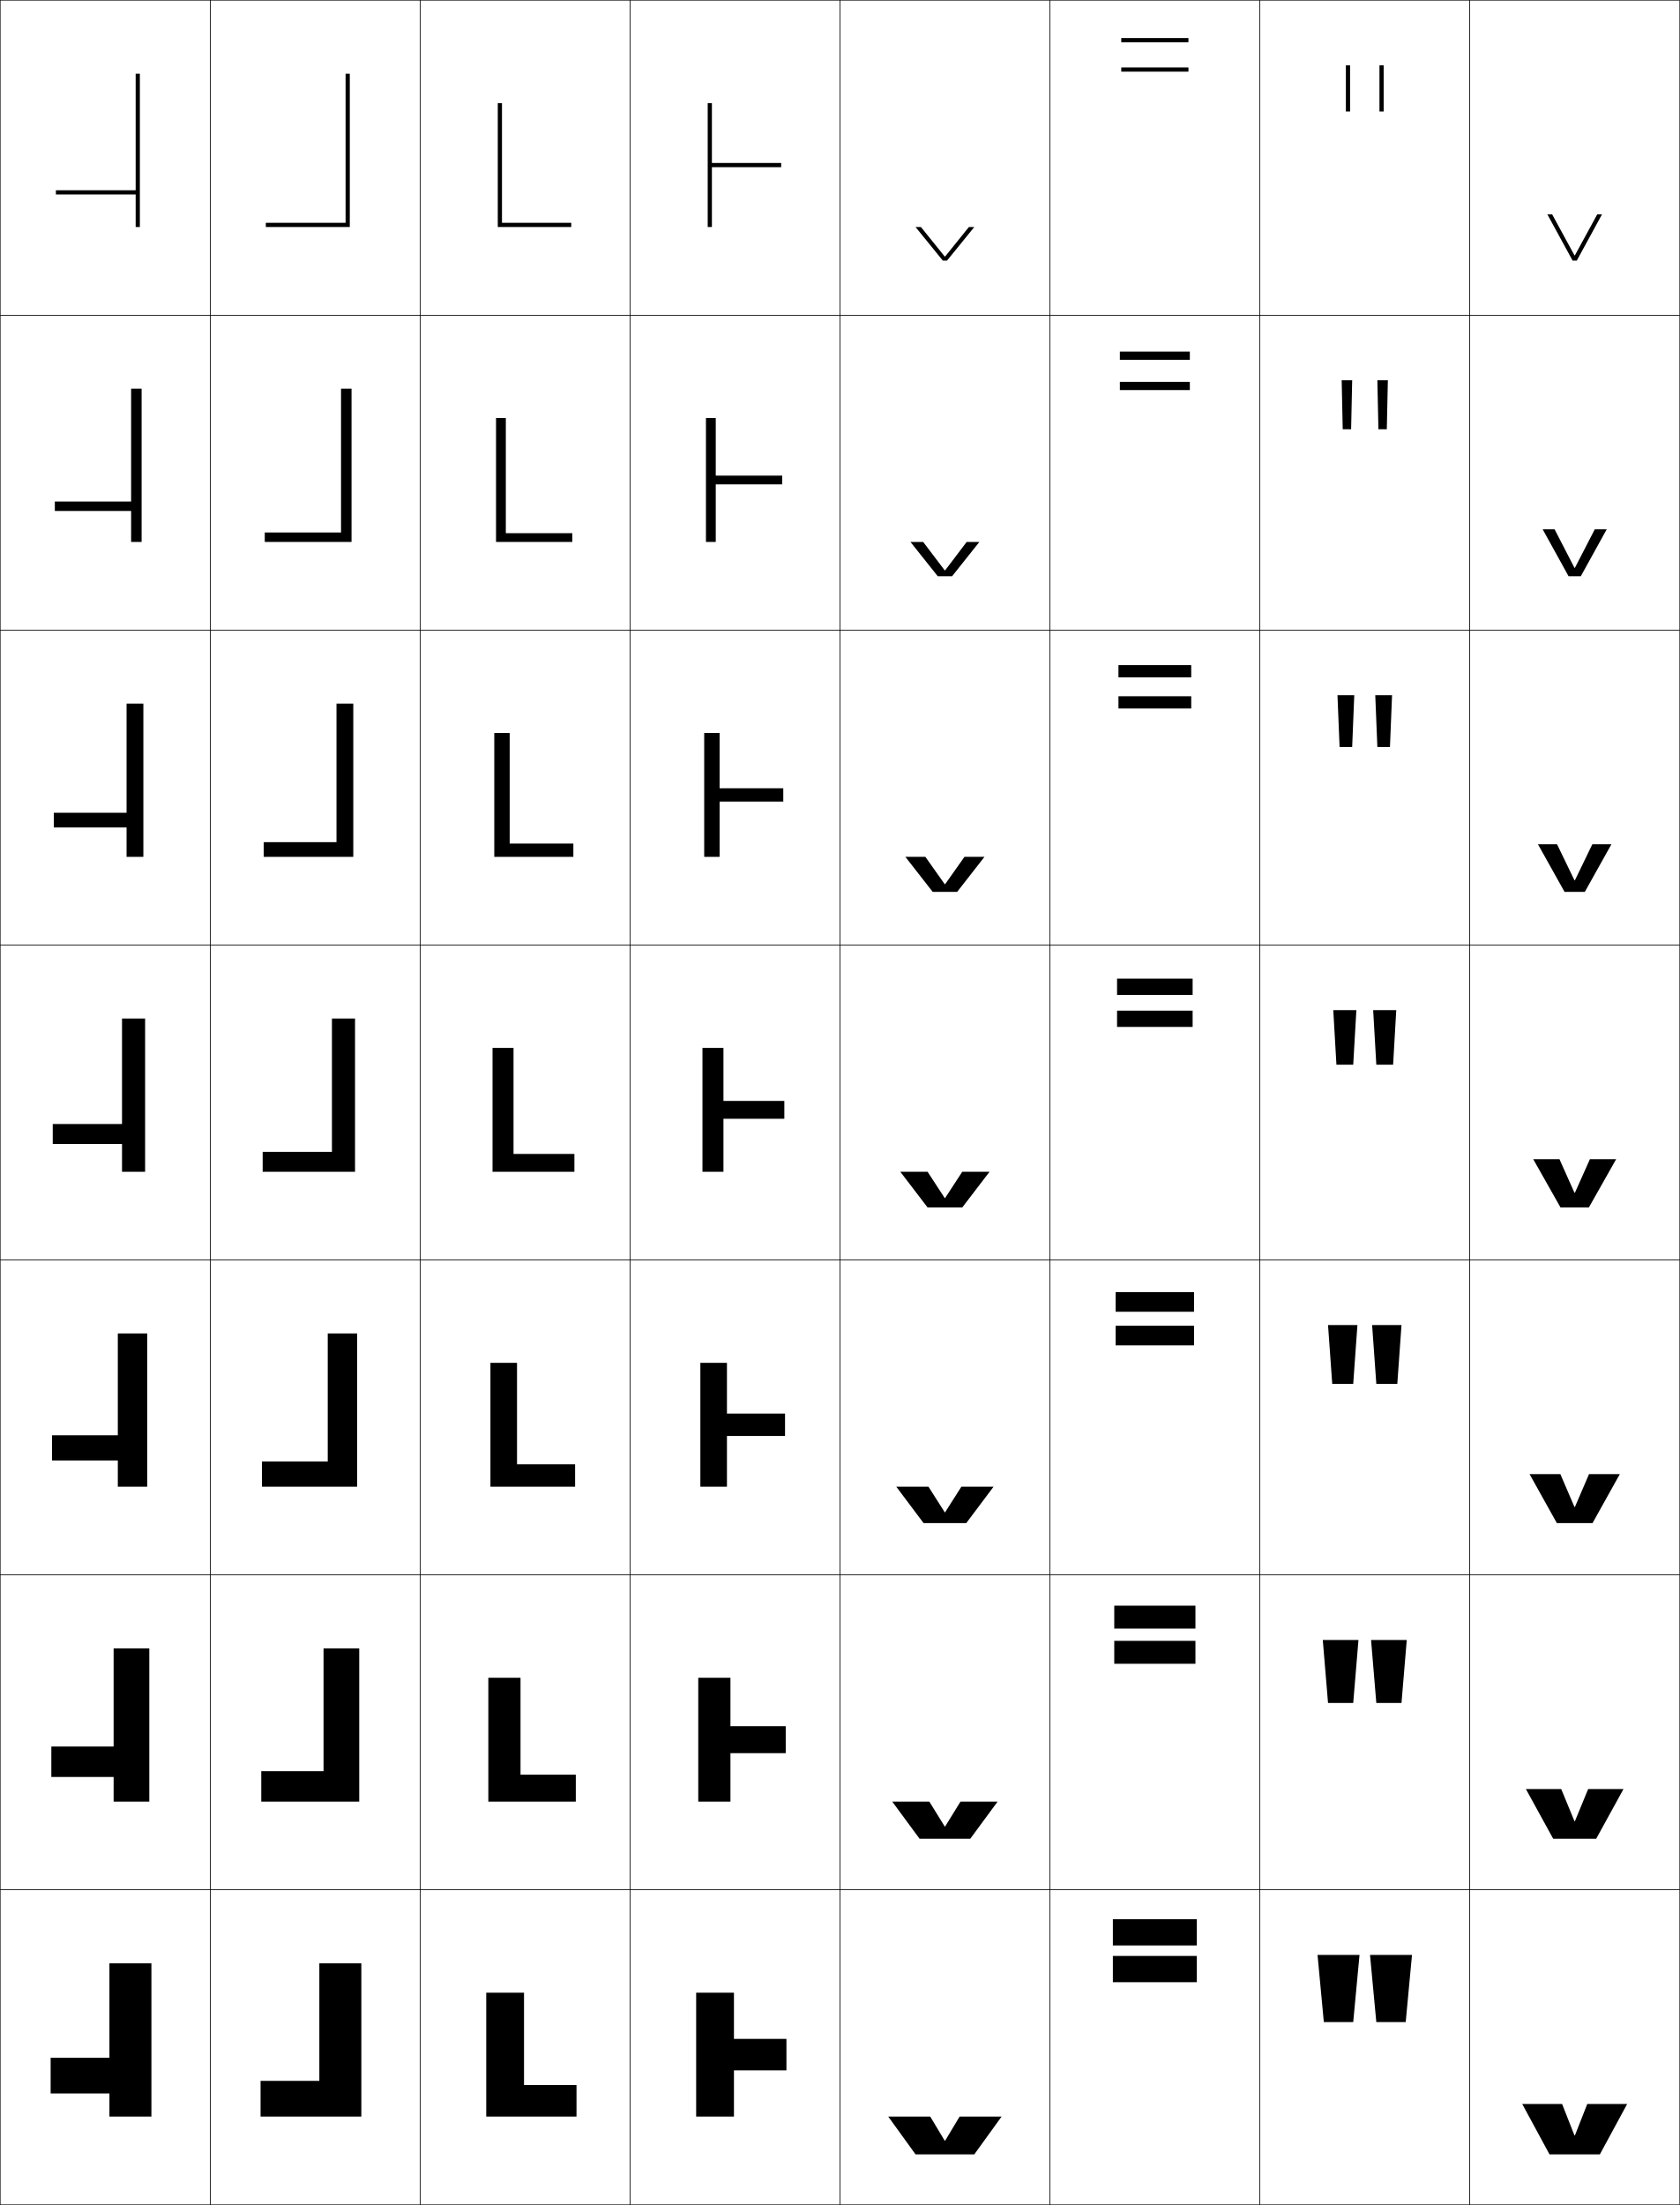
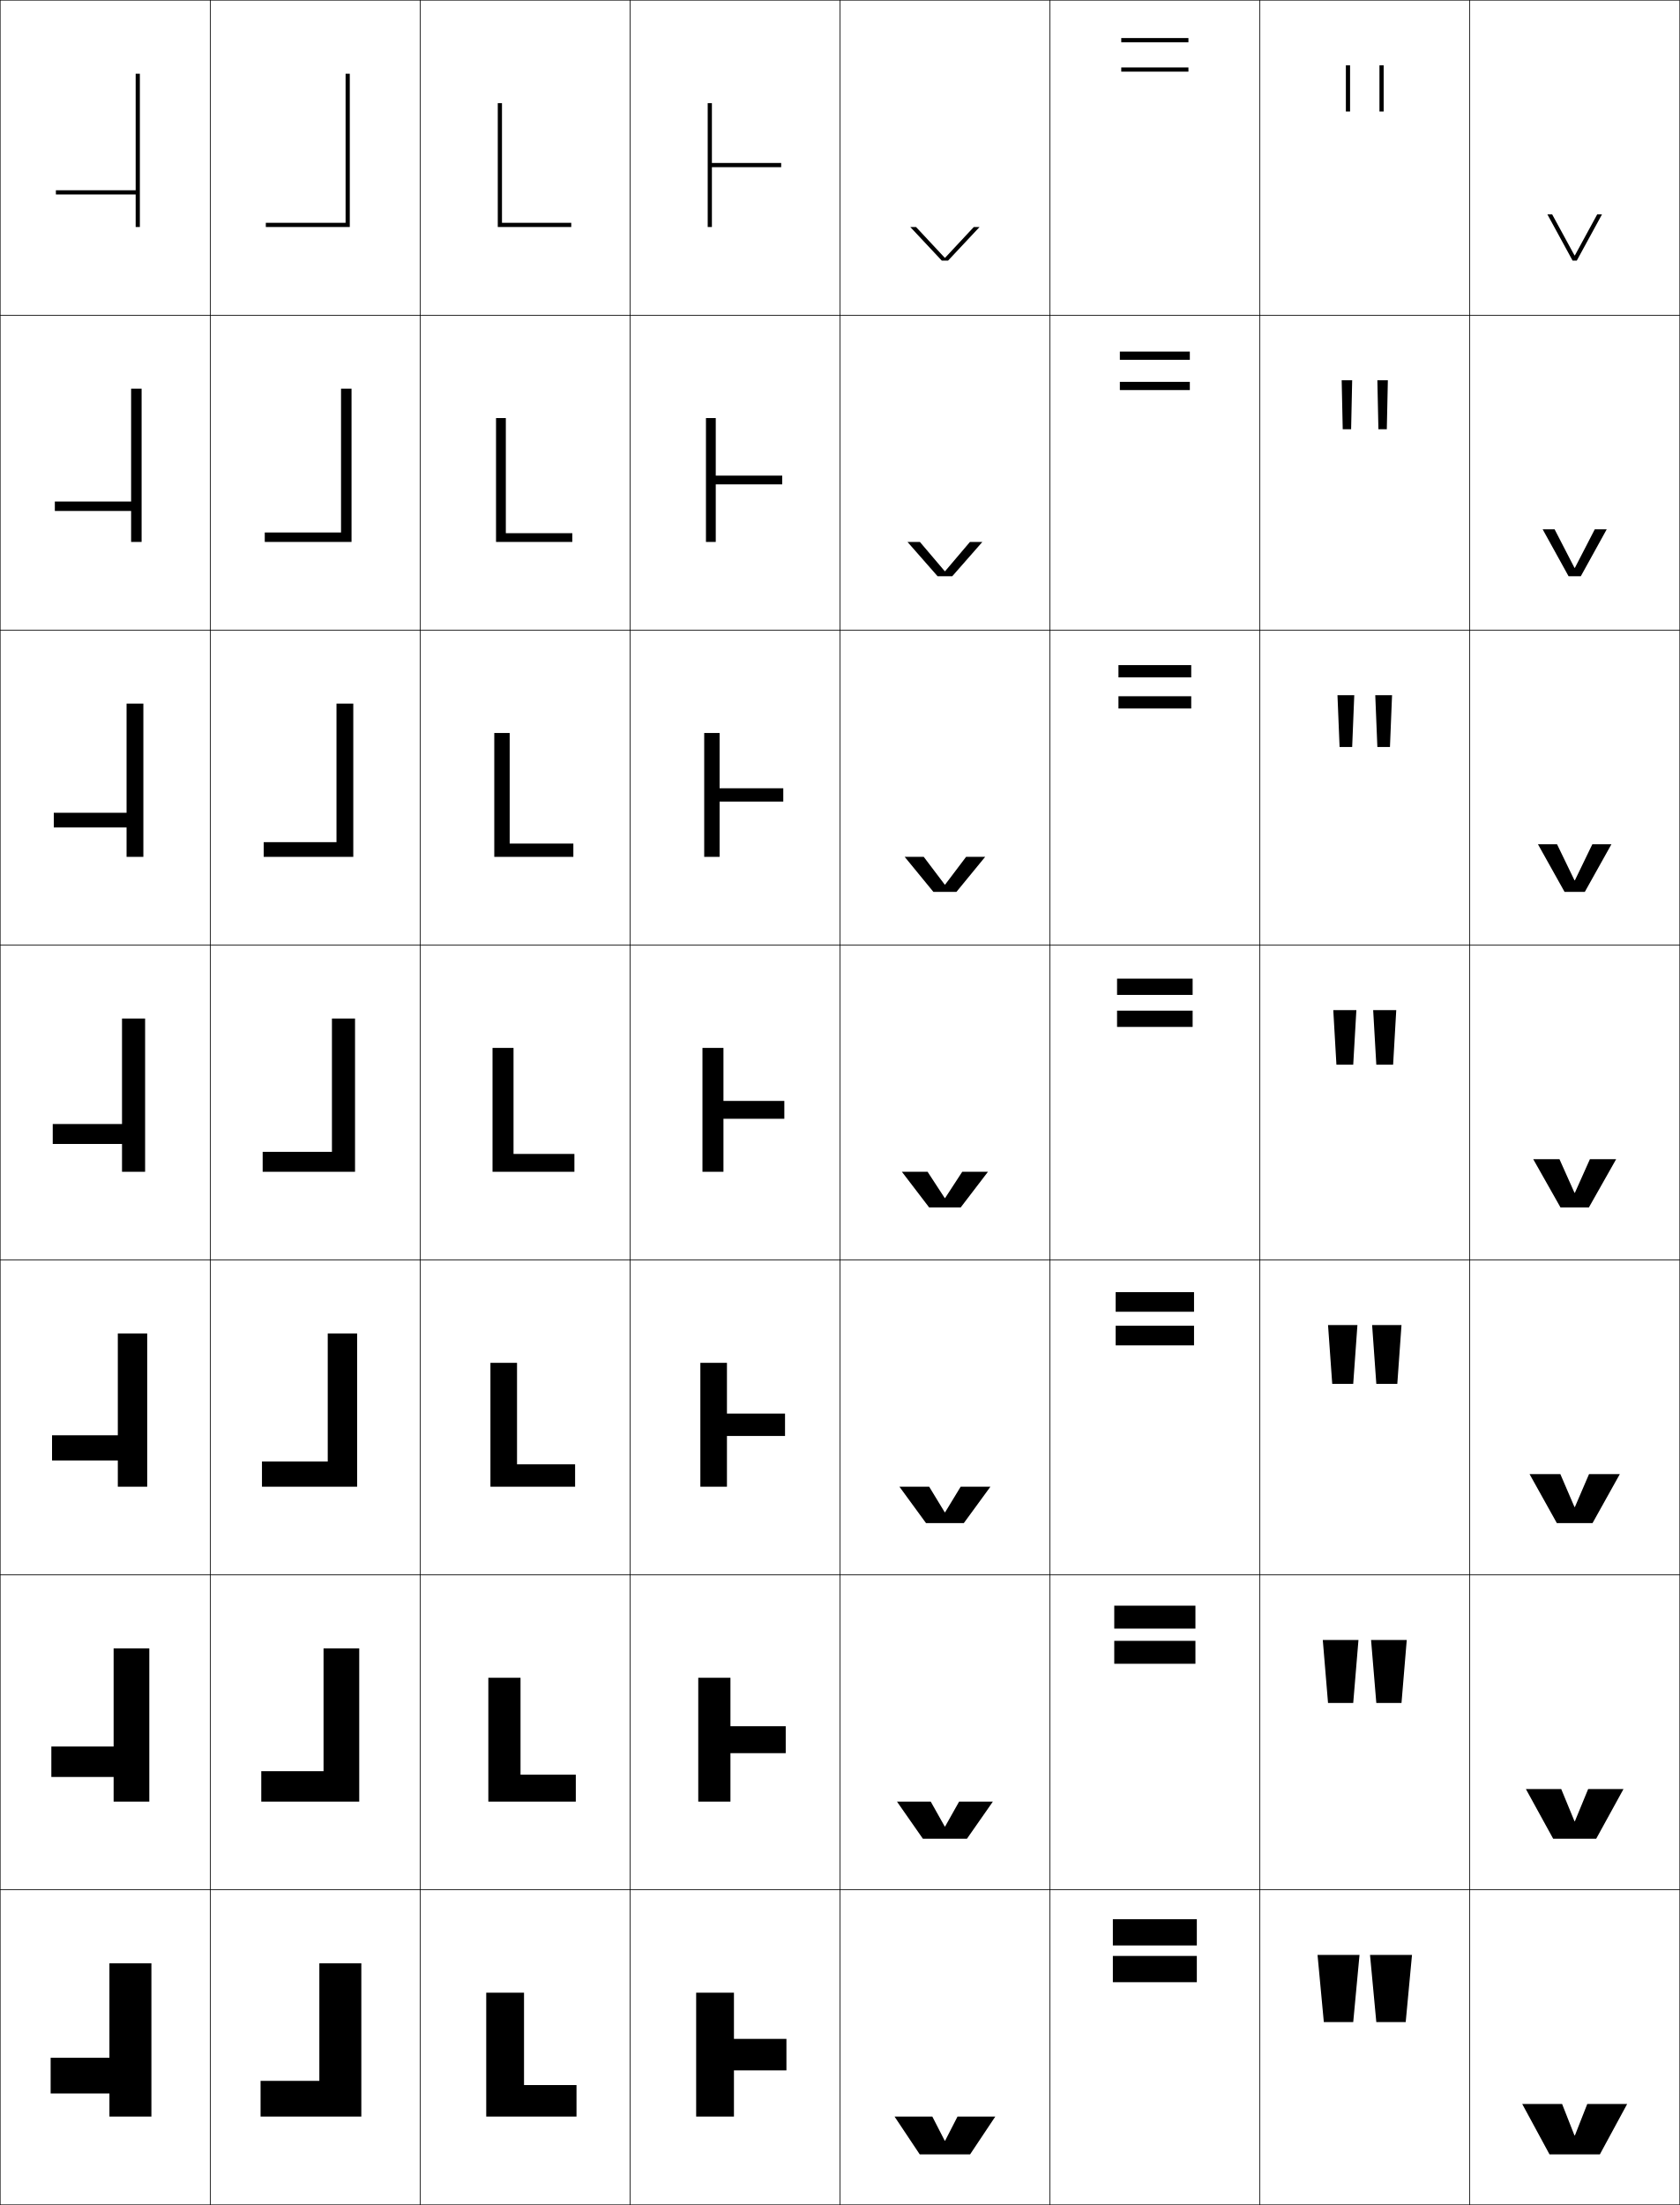
<svg xmlns="http://www.w3.org/2000/svg" width="800.25" height="1050.25" viewBox="0 0 800.25 1050.25" overflow="visible" enable-background="new 0 0 800.25 1050.25" xml:space="preserve">
  <g id="レイヤー1">
    <g>
      <rect x="0.125" y="0.125" fill="none" stroke="#000000" stroke-width="0.25" width="100" height="150" />
      <rect x="100.125" y="0.125" fill="none" stroke="#000000" stroke-width="0.25" width="100" height="150" />
      <rect x="200.125" y="0.125" fill="none" stroke="#000000" stroke-width="0.25" width="100" height="150" />
      <rect x="300.125" y="0.125" fill="none" stroke="#000000" stroke-width="0.25" width="100" height="150" />
      <rect x="400.125" y="0.125" fill="none" stroke="#000000" stroke-width="0.25" width="100" height="150" />
      <rect x="500.125" y="0.125" fill="none" stroke="#000000" stroke-width="0.25" width="100" height="150" />
      <rect x="600.125" y="0.125" fill="none" stroke="#000000" stroke-width="0.25" width="100" height="150" />
      <rect x="0.125" y="150.125" fill="none" stroke="#000000" stroke-width="0.25" width="100" height="150" />
      <rect x="100.125" y="150.125" fill="none" stroke="#000000" stroke-width="0.25" width="100" height="150" />
      <rect x="200.125" y="150.125" fill="none" stroke="#000000" stroke-width="0.25" width="100" height="150" />
      <rect x="300.125" y="150.125" fill="none" stroke="#000000" stroke-width="0.25" width="100" height="150" />
      <rect x="400.125" y="150.125" fill="none" stroke="#000000" stroke-width="0.25" width="100" height="150" />
      <rect x="500.125" y="150.125" fill="none" stroke="#000000" stroke-width="0.25" width="100" height="150" />
      <rect x="600.125" y="150.125" fill="none" stroke="#000000" stroke-width="0.25" width="100" height="150" />
      <rect x="0.125" y="300.125" fill="none" stroke="#000000" stroke-width="0.25" width="100" height="150" />
      <rect x="100.125" y="300.125" fill="none" stroke="#000000" stroke-width="0.25" width="100" height="150" />
      <rect x="200.125" y="300.125" fill="none" stroke="#000000" stroke-width="0.25" width="100" height="150" />
      <rect x="300.125" y="300.125" fill="none" stroke="#000000" stroke-width="0.25" width="100" height="150" />
      <rect x="400.125" y="300.125" fill="none" stroke="#000000" stroke-width="0.25" width="100" height="150" />
      <rect x="500.125" y="300.125" fill="none" stroke="#000000" stroke-width="0.25" width="100" height="150" />
      <rect x="600.125" y="300.125" fill="none" stroke="#000000" stroke-width="0.25" width="100" height="150" />
      <rect x="0.125" y="450.125" fill="none" stroke="#000000" stroke-width="0.25" width="100" height="150" />
      <rect x="100.125" y="450.125" fill="none" stroke="#000000" stroke-width="0.25" width="100" height="150" />
      <rect x="200.125" y="450.125" fill="none" stroke="#000000" stroke-width="0.25" width="100" height="150" />
      <rect x="300.125" y="450.125" fill="none" stroke="#000000" stroke-width="0.25" width="100" height="150" />
      <rect x="400.125" y="450.125" fill="none" stroke="#000000" stroke-width="0.25" width="100" height="150" />
      <rect x="500.125" y="450.125" fill="none" stroke="#000000" stroke-width="0.25" width="100" height="150" />
      <rect x="600.125" y="450.125" fill="none" stroke="#000000" stroke-width="0.25" width="100" height="150" />
      <rect x="0.125" y="600.125" fill="none" stroke="#000000" stroke-width="0.25" width="100" height="150" />
      <rect x="100.125" y="600.125" fill="none" stroke="#000000" stroke-width="0.25" width="100" height="150" />
      <rect x="200.125" y="600.125" fill="none" stroke="#000000" stroke-width="0.25" width="100" height="150" />
      <rect x="300.125" y="600.125" fill="none" stroke="#000000" stroke-width="0.25" width="100" height="150" />
      <rect x="400.125" y="600.125" fill="none" stroke="#000000" stroke-width="0.25" width="100" height="150" />
      <rect x="500.125" y="600.125" fill="none" stroke="#000000" stroke-width="0.25" width="100" height="150" />
      <rect x="600.125" y="600.125" fill="none" stroke="#000000" stroke-width="0.25" width="100" height="150" />
      <rect x="0.125" y="750.125" fill="none" stroke="#000000" stroke-width="0.25" width="100" height="150" />
      <rect x="100.125" y="750.125" fill="none" stroke="#000000" stroke-width="0.25" width="100" height="150" />
      <rect x="200.125" y="750.125" fill="none" stroke="#000000" stroke-width="0.25" width="100" height="150" />
      <rect x="300.125" y="750.125" fill="none" stroke="#000000" stroke-width="0.25" width="100" height="150" />
      <rect x="400.125" y="750.125" fill="none" stroke="#000000" stroke-width="0.25" width="100" height="150" />
      <rect x="500.125" y="750.125" fill="none" stroke="#000000" stroke-width="0.25" width="100" height="150" />
      <rect x="600.125" y="750.125" fill="none" stroke="#000000" stroke-width="0.25" width="100" height="150" />
      <rect x="0.125" y="900.125" fill="none" stroke="#000000" stroke-width="0.25" width="100" height="150" />
      <rect x="100.125" y="900.125" fill="none" stroke="#000000" stroke-width="0.25" width="100" height="150" />
      <rect x="200.125" y="900.125" fill="none" stroke="#000000" stroke-width="0.25" width="100" height="150" />
      <rect x="300.125" y="900.125" fill="none" stroke="#000000" stroke-width="0.25" width="100" height="150" />
      <rect x="400.125" y="900.125" fill="none" stroke="#000000" stroke-width="0.25" width="100" height="150" />
      <rect x="500.125" y="900.125" fill="none" stroke="#000000" stroke-width="0.25" width="100" height="150" />
      <rect x="600.125" y="900.125" fill="none" stroke="#000000" stroke-width="0.25" width="100" height="150" />
      <rect x="700.125" y="0.125" fill="none" stroke="#000000" stroke-width="0.25" width="100" height="150" />
      <rect x="700.125" y="150.125" fill="none" stroke="#000000" stroke-width="0.25" width="100" height="150" />
      <rect x="700.125" y="300.125" fill="none" stroke="#000000" stroke-width="0.25" width="100" height="150" />
      <rect x="700.125" y="450.125" fill="none" stroke="#000000" stroke-width="0.25" width="100" height="150" />
      <rect x="700.125" y="600.125" fill="none" stroke="#000000" stroke-width="0.25" width="100" height="150" />
      <rect x="700.125" y="750.125" fill="none" stroke="#000000" stroke-width="0.25" width="100" height="150" />
      <rect x="700.125" y="900.125" fill="none" stroke="#000000" stroke-width="0.25" width="100" height="150" />
    </g>
    <g>
      <polygon points="124.125,1008.125 124.125,991.125 152.125,991.125 152.125,935.125 172.125,935.125 172.125,1008.125 " />
      <polygon points="124.458,858.125 124.458,843.625 154.125,843.625 154.125,785.125 171.125,785.125       171.125,858.125 " />
      <polygon points="124.792,708.125 124.792,696.125 156.125,696.125 156.125,635.125 170.125,635.125 170.125,708.125 " />
      <polygon points="125.125,558.125 125.125,548.625 158.125,548.625 158.125,485.125 169.125,485.125 169.125,558.125 " />
      <polygon points="125.625,408.125 125.625,401.125 160.291,401.125 160.291,335.125       168.292,335.125 168.292,408.125 " />
      <polygon points="126.125,258.125 126.125,253.625 162.458,253.625 162.458,185.125 167.458,185.125       167.458,258.125 " />
      <polygon points="126.625,108.125 126.625,106.125 164.625,106.125 164.625,35.125 166.625,35.125 166.625,108.125 " />
    </g>
    <g>
      <polygon points="52.125,997.125 24.125,997.125 24.125,980.125 52.125,980.125 52.125,935.125 72.125,935.125 72.125,1008.125       52.125,1008.125 " />
      <polygon points="54.125,846.375 24.458,846.375 24.458,831.875 54.125,831.875 54.125,785.125       71.125,785.125 71.125,858.125 54.125,858.125 " />
      <polygon points="56.125,695.625 24.792,695.625 24.792,683.625 56.125,683.625 56.125,635.125 70.125,635.125       70.125,708.125 56.125,708.125 " />
      <polygon points="58.125,544.875 25.125,544.875 25.125,535.375 58.125,535.375 58.125,485.125 69.125,485.125 69.125,558.125       58.125,558.125 " />
      <polygon points="25.625,394.125 25.625,387.125 60.292,387.125 60.292,335.125       68.292,335.125 68.292,408.125 60.292,408.125 60.292,394.125 " />
      <polygon points="26.125,243.375 26.125,238.875 62.458,238.875 62.458,185.125 67.458,185.125 67.458,258.125       62.458,258.125 62.458,243.375 " />
      <polygon points="64.625,92.625 26.625,92.625 26.625,90.625 64.625,90.625 64.625,35.125 66.625,35.125 66.625,108.125       64.625,108.125 " />
    </g>
    <g>
      <polygon points="274.625,1008.125 274.625,993.125 249.625,993.125 249.625,949.125 231.625,949.125 231.625,1008.125 " />
      <polygon points="274.292,858.125 274.292,845.291 247.958,845.291 247.958,799.125       232.625,799.125 232.625,858.125 " />
      <polygon points="273.958,708.125 273.958,697.458 246.292,697.458 246.292,649.125 233.625,649.125       233.625,708.125 " />
      <polygon points="273.625,558.125 273.625,549.625 244.625,549.625 244.625,499.125 234.625,499.125 234.625,558.125 " />
      <polygon points="273.125,408.125 273.125,401.792 242.792,401.792 242.792,349.125       235.458,349.125 235.458,408.125 " />
      <polygon points="272.625,258.125 272.625,253.958 240.958,253.958 240.958,199.125 236.292,199.125       236.292,258.125 " />
      <polygon points="272.125,108.125 272.125,106.125 239.125,106.125 239.125,49.125 237.125,49.125 237.125,108.125 " />
    </g>
    <g>
      <polygon points="349.625,986.125 374.625,986.125 374.625,971.125 349.625,971.125 349.625,949.125 331.625,949.125       331.625,1008.125 349.625,1008.125 " />
      <polygon points="347.958,835.041 374.291,835.041 374.291,822.208 347.958,822.208       347.958,799.125 332.625,799.125 332.625,858.125 347.958,858.125 " />
      <polygon points="346.292,683.958 373.958,683.958 373.958,673.292 346.292,673.292       346.292,649.125 333.625,649.125 333.625,708.125 346.292,708.125 " />
      <polygon points="344.625,532.875 373.625,532.875 373.625,524.375 344.625,524.375 344.625,499.125 334.625,499.125       334.625,558.125 344.625,558.125 " />
      <polygon points="373.125,381.792 373.125,375.458 342.792,375.458 342.792,349.125 335.458,349.125       335.458,408.125 342.792,408.125 342.792,381.792 " />
      <polygon points="372.625,230.708 372.625,226.542 340.958,226.542 340.958,199.125 336.292,199.125       336.292,258.125 340.958,258.125 340.958,230.708 " />
      <polygon points="339.125,79.625 372.125,79.625 372.125,77.625 339.125,77.625 339.125,49.125 337.125,49.125 337.125,108.125       339.125,108.125 " />
    </g>
    <g>
-       <polygon points="450.025,1019.625 443.125,1008.125 423.125,1008.125 436.125,1026.125 464.125,1026.125 477.125,1008.125       457.125,1008.125 450.225,1019.625 " />
-       <polygon points="450.025,869.958 442.708,858.125 425.042,858.125 438.041,875.791       462.208,875.791 475.208,858.125 457.541,858.125 450.225,869.958 " />
-       <polygon points="450.025,720.292 442.292,708.125 426.958,708.125 439.958,725.458       460.292,725.458 473.292,708.125 457.958,708.125 450.225,720.292 " />
-       <polygon points="450.025,570.625 441.875,558.125 428.875,558.125 441.875,575.125 458.375,575.125 471.375,558.125       458.375,558.125 450.225,570.625 " />
-       <polygon points="450.025,421.141 440.816,408.125 431.291,408.125 444.292,424.792       455.958,424.792 468.958,408.125 459.434,408.125 450.225,421.141 " />
-       <polygon points="450.025,271.658 439.759,258.125 433.708,258.125 446.708,274.458       453.542,274.458 466.542,258.125 460.491,258.125 450.225,271.658 " />
-       <polygon points="450.025,122.174 438.7,108.125 436.125,108.125 449.125,124.125 451.125,124.125       464.125,108.125 461.55,108.125 450.225,122.174 " />
-     </g>
-     <g>
      <polygon points="750.025,1017.125 744.125,1002.125 725.125,1002.125 738.125,1026.125 762.125,1026.125 775.125,1002.125       756.125,1002.125 750.225,1017.125 " />
      <polygon points="750.025,867.458 743.708,852.125 726.875,852.125 739.875,875.791 760.375,875.791       773.375,852.125 756.542,852.125 750.225,867.458 " />
      <polygon points="750.025,717.792 743.292,702.125 728.625,702.125 741.625,725.458 758.625,725.458       771.625,702.125 756.958,702.125 750.225,717.792 " />
      <polygon points="750.025,568.125 742.875,552.125 730.375,552.125 743.375,575.125 756.875,575.125 769.875,552.125       757.375,552.125 750.225,568.125 " />
      <polygon points="750.025,419.293 741.718,402.125 732.625,402.125 745.292,424.792       754.958,424.792 767.625,402.125 758.532,402.125 750.225,419.293 " />
      <polygon points="750.025,270.462 740.561,252.125 734.875,252.125 747.208,274.458       753.042,274.458 765.375,252.125 759.689,252.125 750.225,270.462 " />
      <polygon points="750.025,121.631 739.403,102.125 737.125,102.125 749.125,124.125 751.125,124.125       763.125,102.125 760.847,102.125 750.225,121.631 " />
    </g>
    <g>
      <g>
        <polygon points="644.625,963.125 647.625,931.125 627.625,931.125 630.625,963.125 " />
        <polygon points="669.625,963.125 672.625,931.125 652.625,931.125 655.625,963.125 " />
      </g>
      <g>
        <polygon points="630.125,781.125 632.625,811.125 644.625,811.125 647.125,781.125 " />
        <polygon points="653.125,781.125 655.625,811.125 667.625,811.125 670.125,781.125 " />
      </g>
      <g>
        <polygon points="632.625,631.125 634.625,659.125 644.625,659.125 646.625,631.125 " />
        <polygon points="653.625,631.125 655.625,659.125 665.625,659.125 667.625,631.125 " />
      </g>
      <g>
        <polygon points="635.125,481.125 636.625,507.125 644.625,507.125 646.125,481.125 " />
        <polygon points="654.125,481.125 655.625,507.125 663.625,507.125 665.125,481.125 " />
      </g>
      <g>
        <polygon points="637.125,331.125 638.125,355.791 644.125,355.791 645.125,331.125 " />
        <polygon points="655.125,331.125 656.125,355.791 662.125,355.791 663.125,331.125 " />
      </g>
      <g>
        <polygon points="639.125,181.125 639.625,204.458 643.625,204.458 644.125,181.125 " />
        <polygon points="656.125,181.125 656.625,204.458 660.625,204.458 661.125,181.125 " />
      </g>
      <g>
        <rect x="641.125" y="31.125" width="2" height="22" />
        <rect x="657.125" y="31.125" width="2" height="22" />
      </g>
    </g>
    <g>
      <g>
        <rect x="530.125" y="914.125" width="40" height="12.5" />
        <rect x="530.125" y="931.625" width="40" height="12.5" />
      </g>
      <g>
        <rect x="530.791" y="764.791" width="38.667" height="10.917" />
        <rect x="530.791" y="781.541" width="38.667" height="10.917" />
      </g>
      <g>
        <rect x="531.458" y="615.458" width="37.334" height="9.333" />
        <rect x="531.458" y="631.458" width="37.334" height="9.334" />
      </g>
      <g>
        <rect x="532.125" y="466.125" width="36" height="7.749" />
        <rect x="532.125" y="481.374" width="36" height="7.751" />
      </g>
      <g>
        <rect x="532.791" y="316.792" width="34.667" height="5.833" />
        <rect x="532.791" y="331.624" width="34.667" height="5.834" />
      </g>
      <g>
        <rect x="533.458" y="167.458" width="33.334" height="3.917" />
        <rect x="533.458" y="181.875" width="33.334" height="3.917" />
      </g>
      <g>
        <rect x="534.125" y="18.125" width="32" height="2" />
        <rect x="534.125" y="32.125" width="32" height="2" />
      </g>
    </g>
+     <g>
+       <polygon points="450.225,1019.625 456.125,1008.125 474.125,1008.125 462.125,1026.125 438.125,1026.125 426.125,1008.125       444.125,1008.125 450.025,1019.625 " />
+       <polygon points="450.225,869.958 456.875,858.125 472.958,858.125 460.625,875.791 439.625,875.791       427.292,858.125 443.375,858.125 450.025,869.958 " />
+       <polygon points="450.225,720.292 457.625,708.125 471.792,708.125 459.125,725.458 441.125,725.458       428.458,708.125 442.625,708.125 450.025,720.292 " />
+       <polygon points="450.225,570.625 458.375,558.125 470.625,558.125 457.625,575.125 442.625,575.125 429.625,558.125       441.875,558.125 450.025,570.625 " />
+       <polygon points="450.225,421.335 460.212,408.125 469.291,408.125 455.625,424.792       444.625,424.792 430.958,408.125 440.038,408.125 450.025,421.335 " />
+       <polygon points="450.226,272.046 462.048,258.125 467.958,258.125 453.625,274.458 446.625,274.458       432.292,258.125 438.202,258.125 450.025,272.046 " />
+       <polygon points="433.625,108.125 436.365,108.125 450.025,122.757 450.226,122.757 463.885,108.125       466.625,108.125 451.625,124.125 448.625,124.125 " />
+     </g>
  </g>
</svg>
